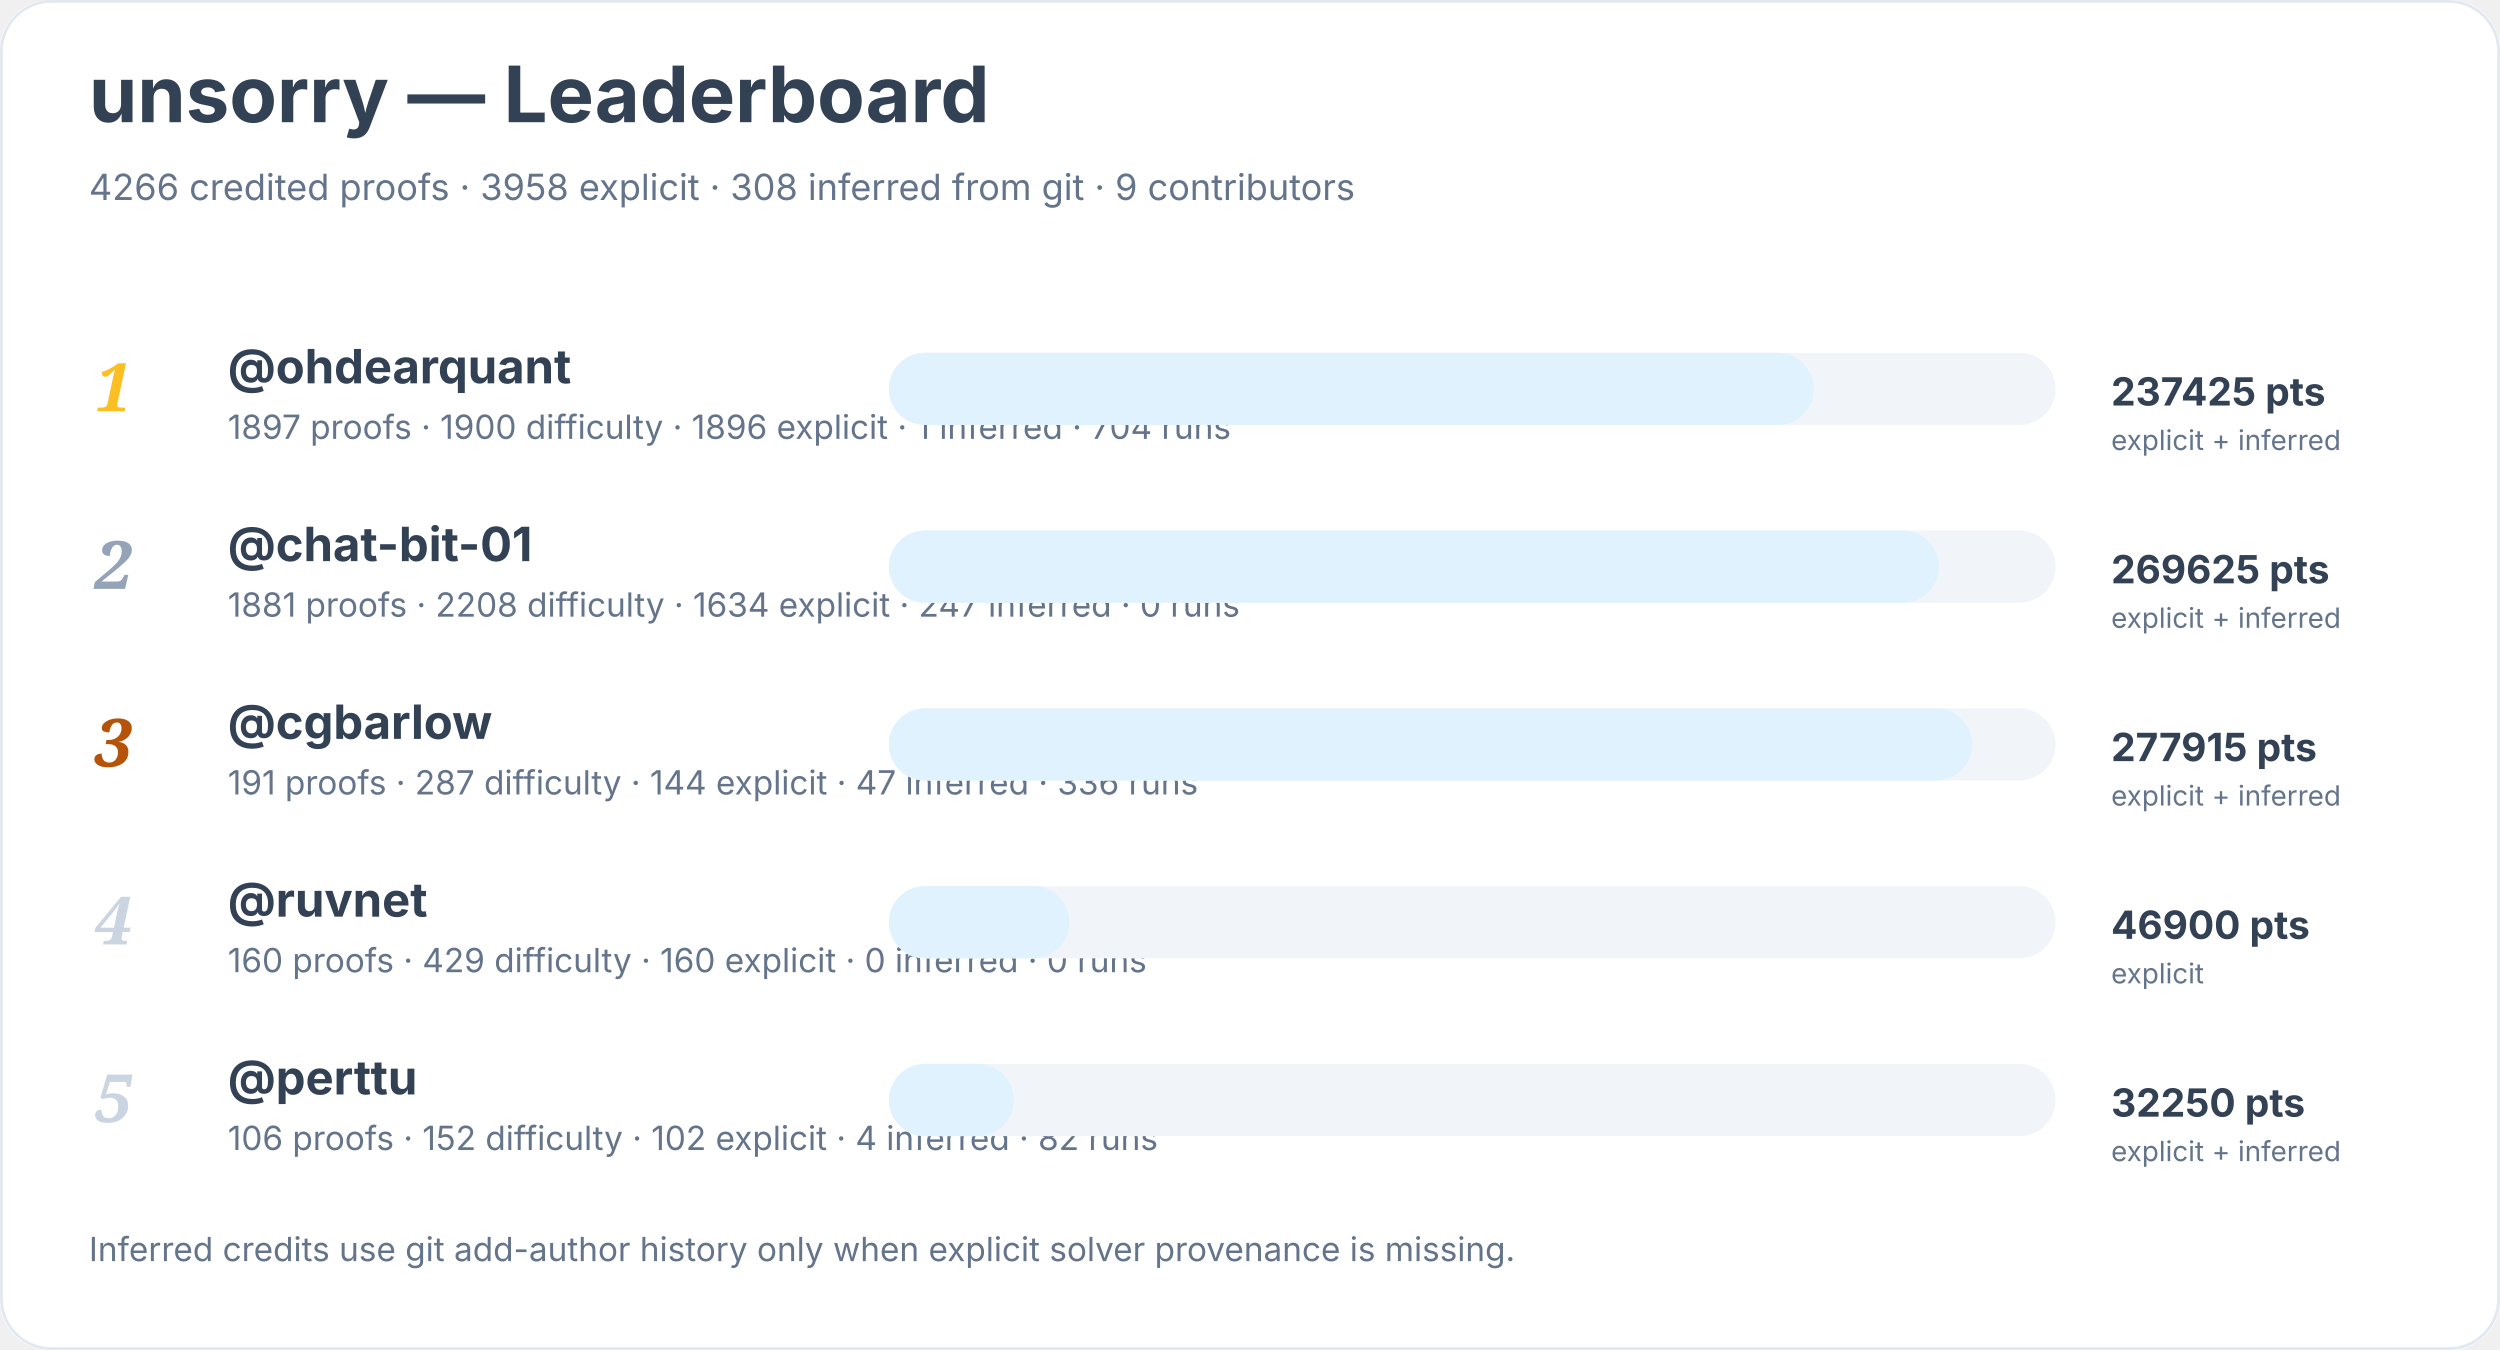
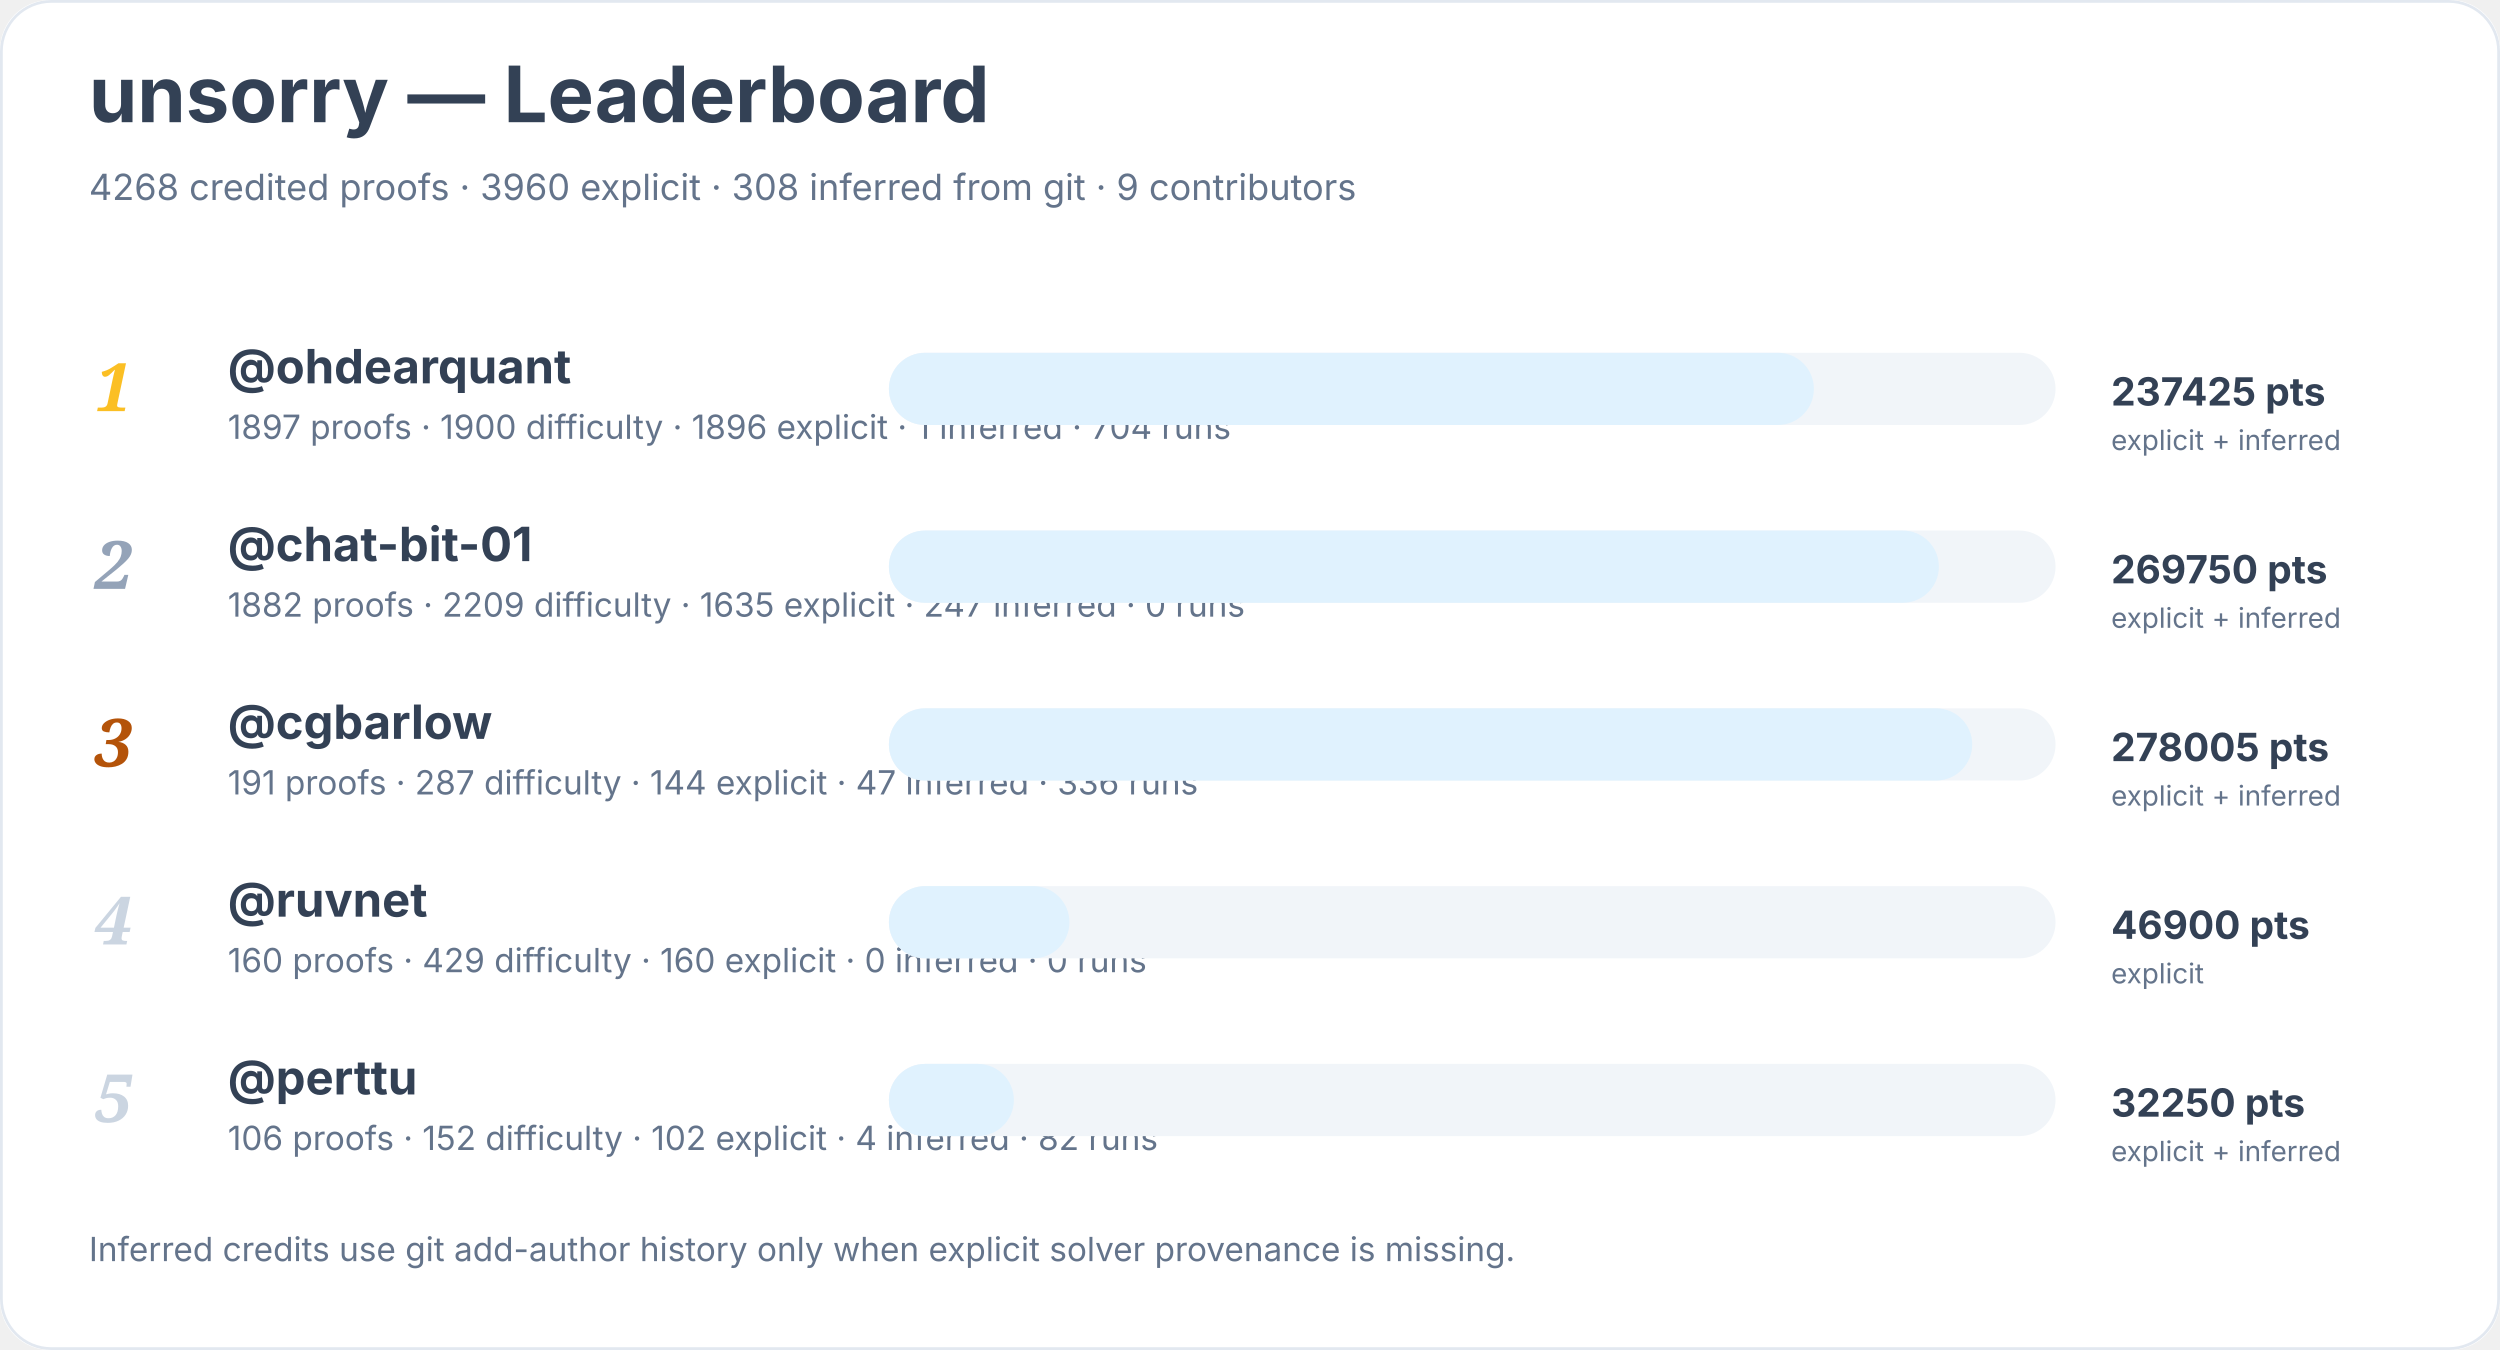
<svg xmlns="http://www.w3.org/2000/svg" width="900" height="486" viewBox="0 0 900 486" role="img" aria-labelledby="title desc">
  <rect width="900" height="100%" rx="18" fill="#ffffff" />
  <rect x="0.5" y="0.5" width="899" height="485" rx="18" fill="none" stroke="#e2e8f0" />
  <text x="32" y="44" font-family="Inter, system-ui, sans-serif" font-size="28" font-weight="700" fill="#334155">unsorry — Leaderboard</text>
-   <text x="32" y="72" font-family="Inter, system-ui, sans-serif" font-size="13" fill="#64748b">4266 credited proofs · 3958 explicit · 308 inferred from git · 9 contributors</text>
+   <text x="32" y="72" font-family="Inter, system-ui, sans-serif" font-size="13" fill="#64748b">4268 credited proofs · 3960 explicit · 308 inferred from git · 9 contributors</text>
  <text x="34" y="148" font-family="Georgia, serif" font-size="24" font-style="italic" font-weight="700" fill="#fbbf24">1</text>
  <a href="https://github.com/ohdearquant">
    <text x="82" y="138" font-family="Inter, system-ui, sans-serif" font-size="17" font-weight="650" fill="#334155">@ohdearquant</text>
  </a>
  <text x="82" y="158" font-family="Inter, system-ui, sans-serif" font-size="12" fill="#64748b">1897 proofs · 1900 difficulty · 1896 explicit · 1 inferred · 704 runs</text>
  <rect x="320" y="127" width="420" height="26" rx="13" fill="#f1f5f9" />
  <rect x="320" y="127" width="333" height="26" rx="13" fill="#e0f2fe" />
  <text x="760" y="146" font-family="Inter, system-ui, sans-serif" font-size="14" font-weight="700" fill="#334155">237425 pts</text>
  <text x="760" y="162" font-family="Inter, system-ui, sans-serif" font-size="10" fill="#64748b">explicit + inferred</text>
  <text x="34" y="212" font-family="Georgia, serif" font-size="24" font-style="italic" font-weight="700" fill="#94a3b8">2</text>
  <a href="https://github.com/chat-bit-01">
    <text x="82" y="202" font-family="Inter, system-ui, sans-serif" font-size="17" font-weight="650" fill="#334155">@chat-bit-01</text>
  </a>
-   <text x="82" y="222" font-family="Inter, system-ui, sans-serif" font-size="12" fill="#64748b">1881 proofs · 2208 difficulty · 1634 explicit · 247 inferred · 0 runs</text>
+   <text x="82" y="222" font-family="Inter, system-ui, sans-serif" font-size="12" fill="#64748b">1882 proofs · 2209 difficulty · 1635 explicit · 247 inferred · 0 runs</text>
  <rect x="320" y="191" width="420" height="26" rx="13" fill="#f1f5f9" />
  <rect x="320" y="191" width="378" height="26" rx="13" fill="#e0f2fe" />
-   <text x="760" y="210" font-family="Inter, system-ui, sans-serif" font-size="14" font-weight="700" fill="#334155">269625 pts</text>
+   <text x="760" y="210" font-family="Inter, system-ui, sans-serif" font-size="14" font-weight="700" fill="#334155">269750 pts</text>
  <text x="760" y="226" font-family="Inter, system-ui, sans-serif" font-size="10" fill="#64748b">explicit + inferred</text>
  <text x="34" y="276" font-family="Georgia, serif" font-size="24" font-style="italic" font-weight="700" fill="#b45309">3</text>
  <a href="https://github.com/cgbarlow">
    <text x="82" y="266" font-family="Inter, system-ui, sans-serif" font-size="17" font-weight="650" fill="#334155">@cgbarlow</text>
  </a>
  <text x="82" y="286" font-family="Inter, system-ui, sans-serif" font-size="12" fill="#64748b">191 proofs · 287 difficulty · 144 explicit · 47 inferred · 336 runs</text>
  <rect x="320" y="255" width="420" height="26" rx="13" fill="#f1f5f9" />
  <rect x="320" y="255" width="390" height="26" rx="13" fill="#e0f2fe" />
-   <text x="760" y="274" font-family="Inter, system-ui, sans-serif" font-size="14" font-weight="700" fill="#334155">277915 pts</text>
+   <text x="760" y="274" font-family="Inter, system-ui, sans-serif" font-size="14" font-weight="700" fill="#334155">278005 pts</text>
  <text x="760" y="290" font-family="Inter, system-ui, sans-serif" font-size="10" fill="#64748b">explicit + inferred</text>
  <text x="34" y="340" font-family="Georgia, serif" font-size="24" font-style="italic" font-weight="700" fill="#cbd5e1">4</text>
  <a href="https://github.com/ruvnet">
    <text x="82" y="330" font-family="Inter, system-ui, sans-serif" font-size="17" font-weight="650" fill="#334155">@ruvnet</text>
  </a>
  <text x="82" y="350" font-family="Inter, system-ui, sans-serif" font-size="12" fill="#64748b">160 proofs · 429 difficulty · 160 explicit · 0 inferred · 0 runs</text>
  <rect x="320" y="319" width="420" height="26" rx="13" fill="#f1f5f9" />
  <rect x="320" y="319" width="65" height="26" rx="13" fill="#e0f2fe" />
  <text x="760" y="338" font-family="Inter, system-ui, sans-serif" font-size="14" font-weight="700" fill="#334155">46900 pts</text>
  <text x="760" y="354" font-family="Inter, system-ui, sans-serif" font-size="10" fill="#64748b">explicit</text>
  <text x="34" y="404" font-family="Georgia, serif" font-size="24" font-style="italic" font-weight="700" fill="#cbd5e1">5</text>
  <a href="https://github.com/perttu">
    <text x="82" y="394" font-family="Inter, system-ui, sans-serif" font-size="17" font-weight="650" fill="#334155">@perttu</text>
  </a>
  <text x="82" y="414" font-family="Inter, system-ui, sans-serif" font-size="12" fill="#64748b">106 proofs · 152 difficulty · 102 explicit · 4 inferred · 82 runs</text>
  <rect x="320" y="383" width="420" height="26" rx="13" fill="#f1f5f9" />
  <rect x="320" y="383" width="45" height="26" rx="13" fill="#e0f2fe" />
  <text x="760" y="402" font-family="Inter, system-ui, sans-serif" font-size="14" font-weight="700" fill="#334155">32250 pts</text>
  <text x="760" y="418" font-family="Inter, system-ui, sans-serif" font-size="10" fill="#64748b">explicit + inferred</text>
  <text x="32" y="454" font-family="Inter, system-ui, sans-serif" font-size="12" fill="#64748b">Inferred credits use git add-author history only when explicit solver provenance is missing.</text>
</svg>
